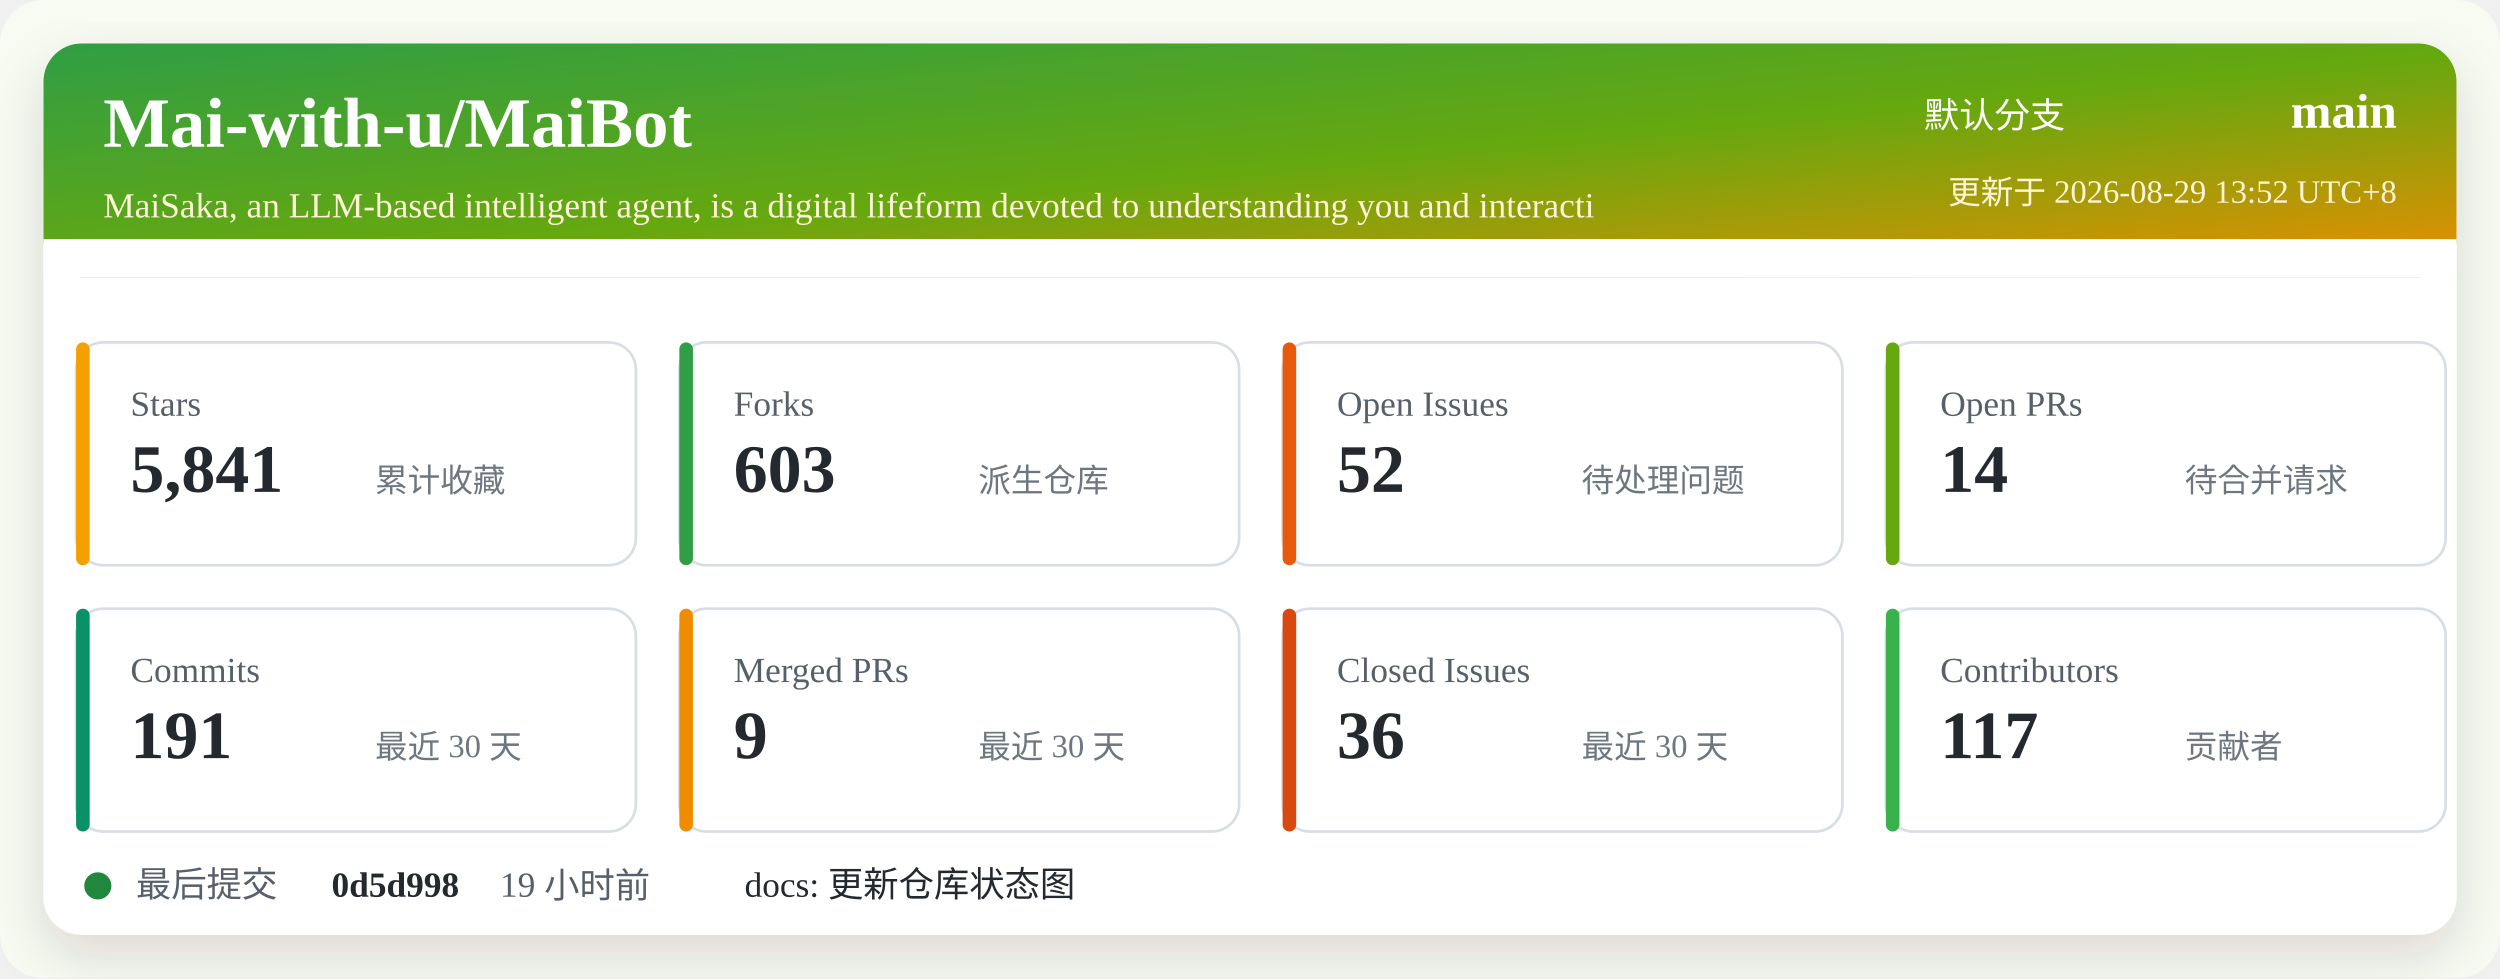
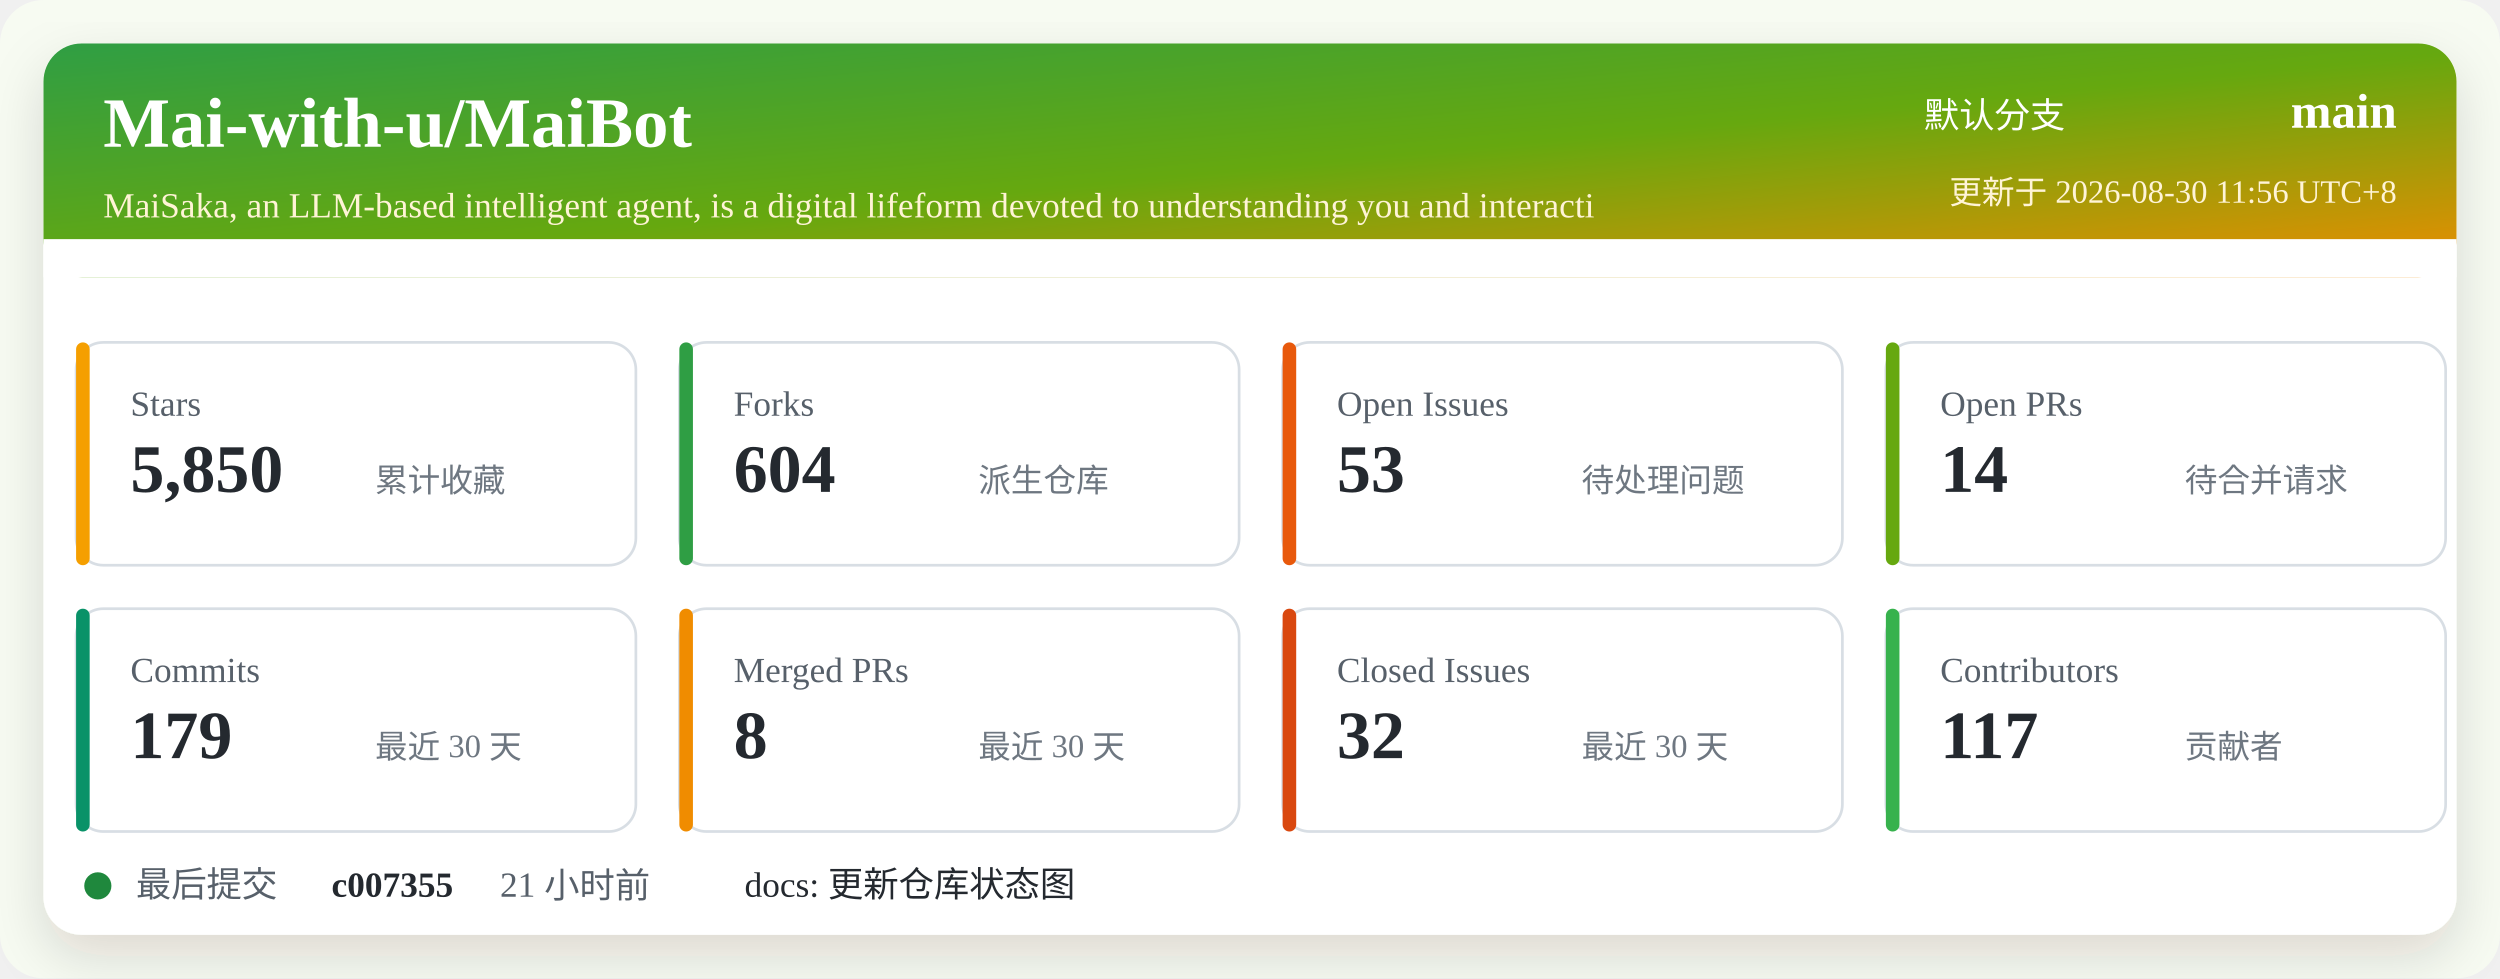
<svg xmlns="http://www.w3.org/2000/svg" width="920" height="360" viewBox="0 0 920 360" role="img" aria-labelledby="title desc">
  <defs>
    <linearGradient id="header" x1="0" x2="1" y1="0" y2="1">
      <stop offset="0%" stop-color="#2f9e44" />
      <stop offset="52%" stop-color="#66a80f" />
      <stop offset="100%" stop-color="#f08c00" />
    </linearGradient>
    <filter id="shadow" x="-5%" y="-5%" width="110%" height="110%">
      <feDropShadow dx="0" dy="8" stdDeviation="10" flood-color="#2b2318" flood-opacity="0.14" />
    </filter>
  </defs>
  <rect width="920" height="360" rx="16" fill="#f7fbf2" />
  <rect x="16" y="16" width="888" height="328" rx="14" fill="#ffffff" filter="url(#shadow)" />
  <rect x="16" y="16" width="888" height="86" rx="14" fill="url(#header)" />
  <path d="M16 88 H904 V102 H16 Z" fill="#ffffff" />
  <text x="38" y="54" fill="#ffffff" font-size="26" font-weight="700">Mai-with-u/MaiBot</text>
  <text x="38" y="80" fill="#fff4d6" font-size="13">MaiSaka, an LLM-based intelligent agent, is a digital lifeform devoted to understanding you and interacti</text>
  <text x="760" y="47" fill="#ffffff" font-size="13" text-anchor="end">默认分支</text>
  <text x="882" y="47" fill="#ffffff" font-size="18" font-weight="700" text-anchor="end">main</text>
-   <text x="882" y="75" fill="#fff4d6" font-size="12" text-anchor="end">更新于 2026-08-29 13:52 UTC+8</text>
+   <text x="882" y="75" fill="#fff4d6" font-size="12" text-anchor="end">更新于 2026-08-30 11:56 UTC+8</text>
  <g transform="translate(28 126)">
    <rect width="206" height="82" rx="10" fill="#ffffff" stroke="#d8dee4" />
    <rect x="0" y="0" width="5" height="82" rx="2.5" fill="#f59f00" />
    <text x="20" y="27" fill="#57606a" font-size="13">Stars</text>
-     <text x="20" y="55" fill="#24292f" font-size="25" font-weight="700">5,841</text>
+     <text x="20" y="55" fill="#24292f" font-size="25" font-weight="700">5,850</text>
    <text x="110" y="55" fill="#6e7781" font-size="12">累计收藏</text>
  </g>
  <g transform="translate(250 126)">
    <rect width="206" height="82" rx="10" fill="#ffffff" stroke="#d8dee4" />
    <rect x="0" y="0" width="5" height="82" rx="2.5" fill="#2f9e44" />
    <text x="20" y="27" fill="#57606a" font-size="13">Forks</text>
-     <text x="20" y="55" fill="#24292f" font-size="25" font-weight="700">603</text>
+     <text x="20" y="55" fill="#24292f" font-size="25" font-weight="700">604</text>
    <text x="110" y="55" fill="#6e7781" font-size="12">派生仓库</text>
  </g>
  <g transform="translate(472 126)">
    <rect width="206" height="82" rx="10" fill="#ffffff" stroke="#d8dee4" />
    <rect x="0" y="0" width="5" height="82" rx="2.5" fill="#e8590c" />
    <text x="20" y="27" fill="#57606a" font-size="13">Open Issues</text>
-     <text x="20" y="55" fill="#24292f" font-size="25" font-weight="700">52</text>
+     <text x="20" y="55" fill="#24292f" font-size="25" font-weight="700">53</text>
    <text x="110" y="55" fill="#6e7781" font-size="12">待处理问题</text>
  </g>
  <g transform="translate(694 126)">
    <rect width="206" height="82" rx="10" fill="#ffffff" stroke="#d8dee4" />
    <rect x="0" y="0" width="5" height="82" rx="2.5" fill="#66a80f" />
    <text x="20" y="27" fill="#57606a" font-size="13">Open PRs</text>
    <text x="20" y="55" fill="#24292f" font-size="25" font-weight="700">14</text>
    <text x="110" y="55" fill="#6e7781" font-size="12">待合并请求</text>
  </g>
  <g transform="translate(28 224)">
    <rect width="206" height="82" rx="10" fill="#ffffff" stroke="#d8dee4" />
    <rect x="0" y="0" width="5" height="82" rx="2.5" fill="#099268" />
    <text x="20" y="27" fill="#57606a" font-size="13">Commits</text>
-     <text x="20" y="55" fill="#24292f" font-size="25" font-weight="700">191</text>
+     <text x="20" y="55" fill="#24292f" font-size="25" font-weight="700">179</text>
    <text x="110" y="55" fill="#6e7781" font-size="12">最近 30 天</text>
  </g>
  <g transform="translate(250 224)">
    <rect width="206" height="82" rx="10" fill="#ffffff" stroke="#d8dee4" />
    <rect x="0" y="0" width="5" height="82" rx="2.5" fill="#f08c00" />
    <text x="20" y="27" fill="#57606a" font-size="13">Merged PRs</text>
-     <text x="20" y="55" fill="#24292f" font-size="25" font-weight="700">9</text>
+     <text x="20" y="55" fill="#24292f" font-size="25" font-weight="700">8</text>
    <text x="110" y="55" fill="#6e7781" font-size="12">最近 30 天</text>
  </g>
  <g transform="translate(472 224)">
    <rect width="206" height="82" rx="10" fill="#ffffff" stroke="#d8dee4" />
    <rect x="0" y="0" width="5" height="82" rx="2.5" fill="#d9480f" />
    <text x="20" y="27" fill="#57606a" font-size="13">Closed Issues</text>
-     <text x="20" y="55" fill="#24292f" font-size="25" font-weight="700">36</text>
+     <text x="20" y="55" fill="#24292f" font-size="25" font-weight="700">32</text>
    <text x="110" y="55" fill="#6e7781" font-size="12">最近 30 天</text>
  </g>
  <g transform="translate(694 224)">
    <rect width="206" height="82" rx="10" fill="#ffffff" stroke="#d8dee4" />
    <rect x="0" y="0" width="5" height="82" rx="2.5" fill="#37b24d" />
    <text x="20" y="27" fill="#57606a" font-size="13">Contributors</text>
    <text x="20" y="55" fill="#24292f" font-size="25" font-weight="700">117</text>
    <text x="110" y="55" fill="#6e7781" font-size="12">贡献者</text>
  </g>
  <g transform="translate(28 318)">
    <circle cx="8" cy="8" r="5" fill="#1f883d" />
    <text x="22" y="12" fill="#57606a" font-size="13">最后提交</text>
-     <text x="94" y="12" fill="#24292f" font-size="13" font-weight="700">0d5d998</text>
-     <text x="156" y="12" fill="#57606a" font-size="13">19 小时前</text>
+     <text x="94" y="12" fill="#24292f" font-size="13" font-weight="700">c007355</text>
+     <text x="156" y="12" fill="#57606a" font-size="13">21 小时前</text>
    <text x="246" y="12" fill="#24292f" font-size="13">docs: 更新仓库状态图</text>
  </g>
</svg>
